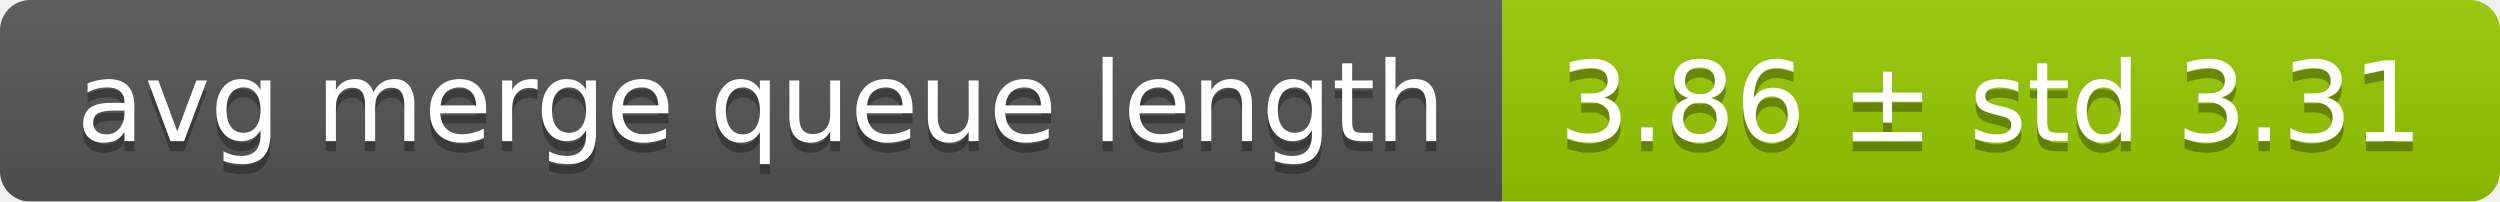
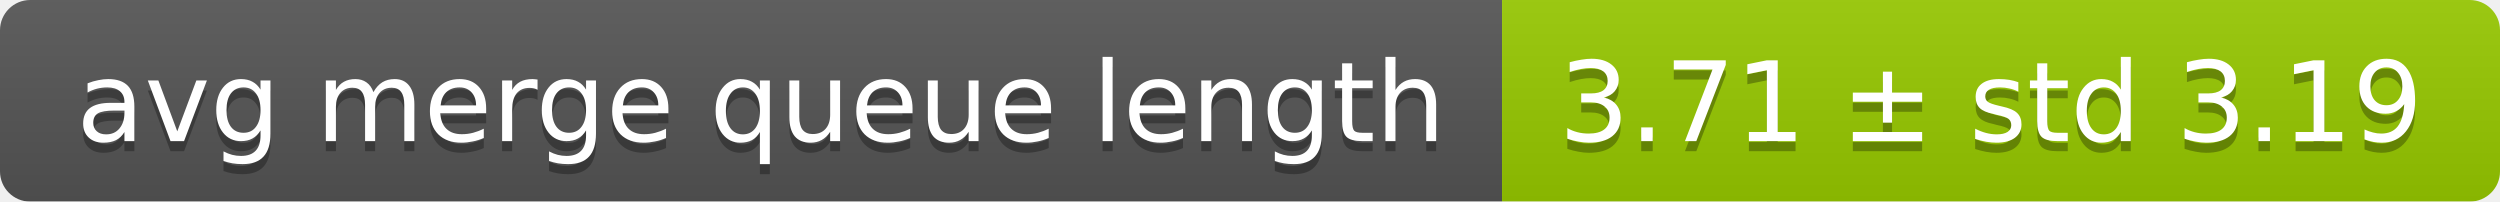
<svg xmlns="http://www.w3.org/2000/svg" width="248" height="20">
  <linearGradient id="smooth" x2="0" y2="100%">
    <stop offset="0" stop-color="#bbb" stop-opacity=".1" />
    <stop offset="1" stop-opacity=".1" />
  </linearGradient>
  <mask id="round">
    <rect width="248" height="20" rx="3" fill="#fff" />
  </mask>
  <g mask="url(#round)">
    <rect width="149" height="20" fill="#555" />
    <rect x="149" width="99" height="20" fill="#97ca00" />
    <rect width="248" height="20" fill="url(#smooth)" />
  </g>
  <g fill="#fff" text-anchor="middle" font-family="DejaVu Sans,Verdana,Geneva,sans-serif" font-size="11">
    <text x="75.5" y="15" fill="#010101" fill-opacity=".3">avg merge queue length</text>
    <text x="75.5" y="14">avg merge queue length</text>
-     <text x="197.5" y="15" fill="#010101" fill-opacity=".3">3.86 ± std 3.31</text>
-     <text x="197.5" y="14">3.86 ± std 3.31</text>
+     <text x="197.5" y="15" fill="#010101" fill-opacity=".3">3.71 ± std 3.19</text>
+     <text x="197.5" y="14">3.71 ± std 3.19</text>
  </g>
</svg>
